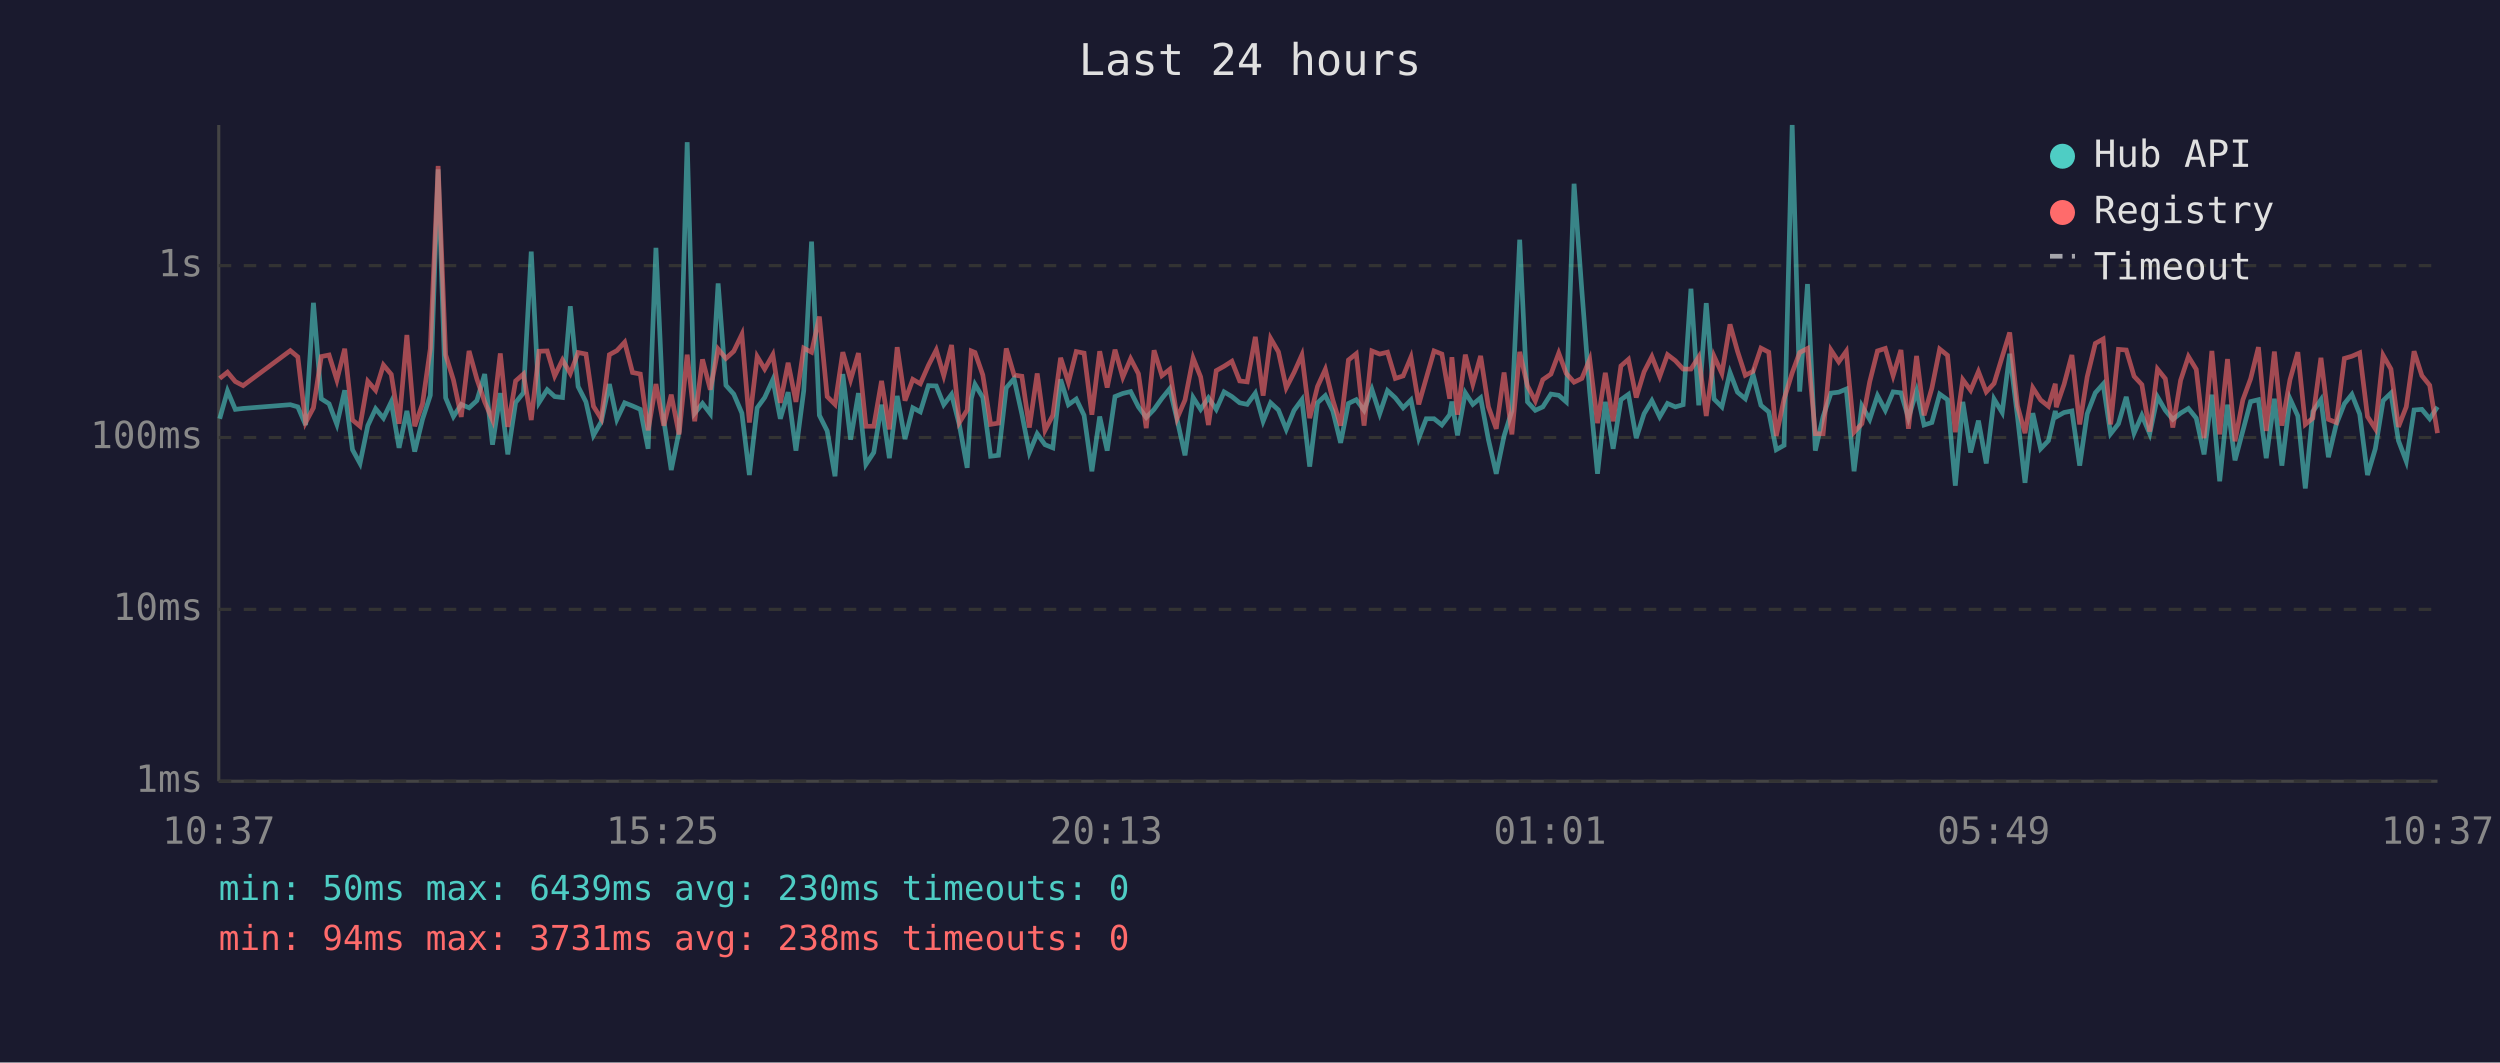
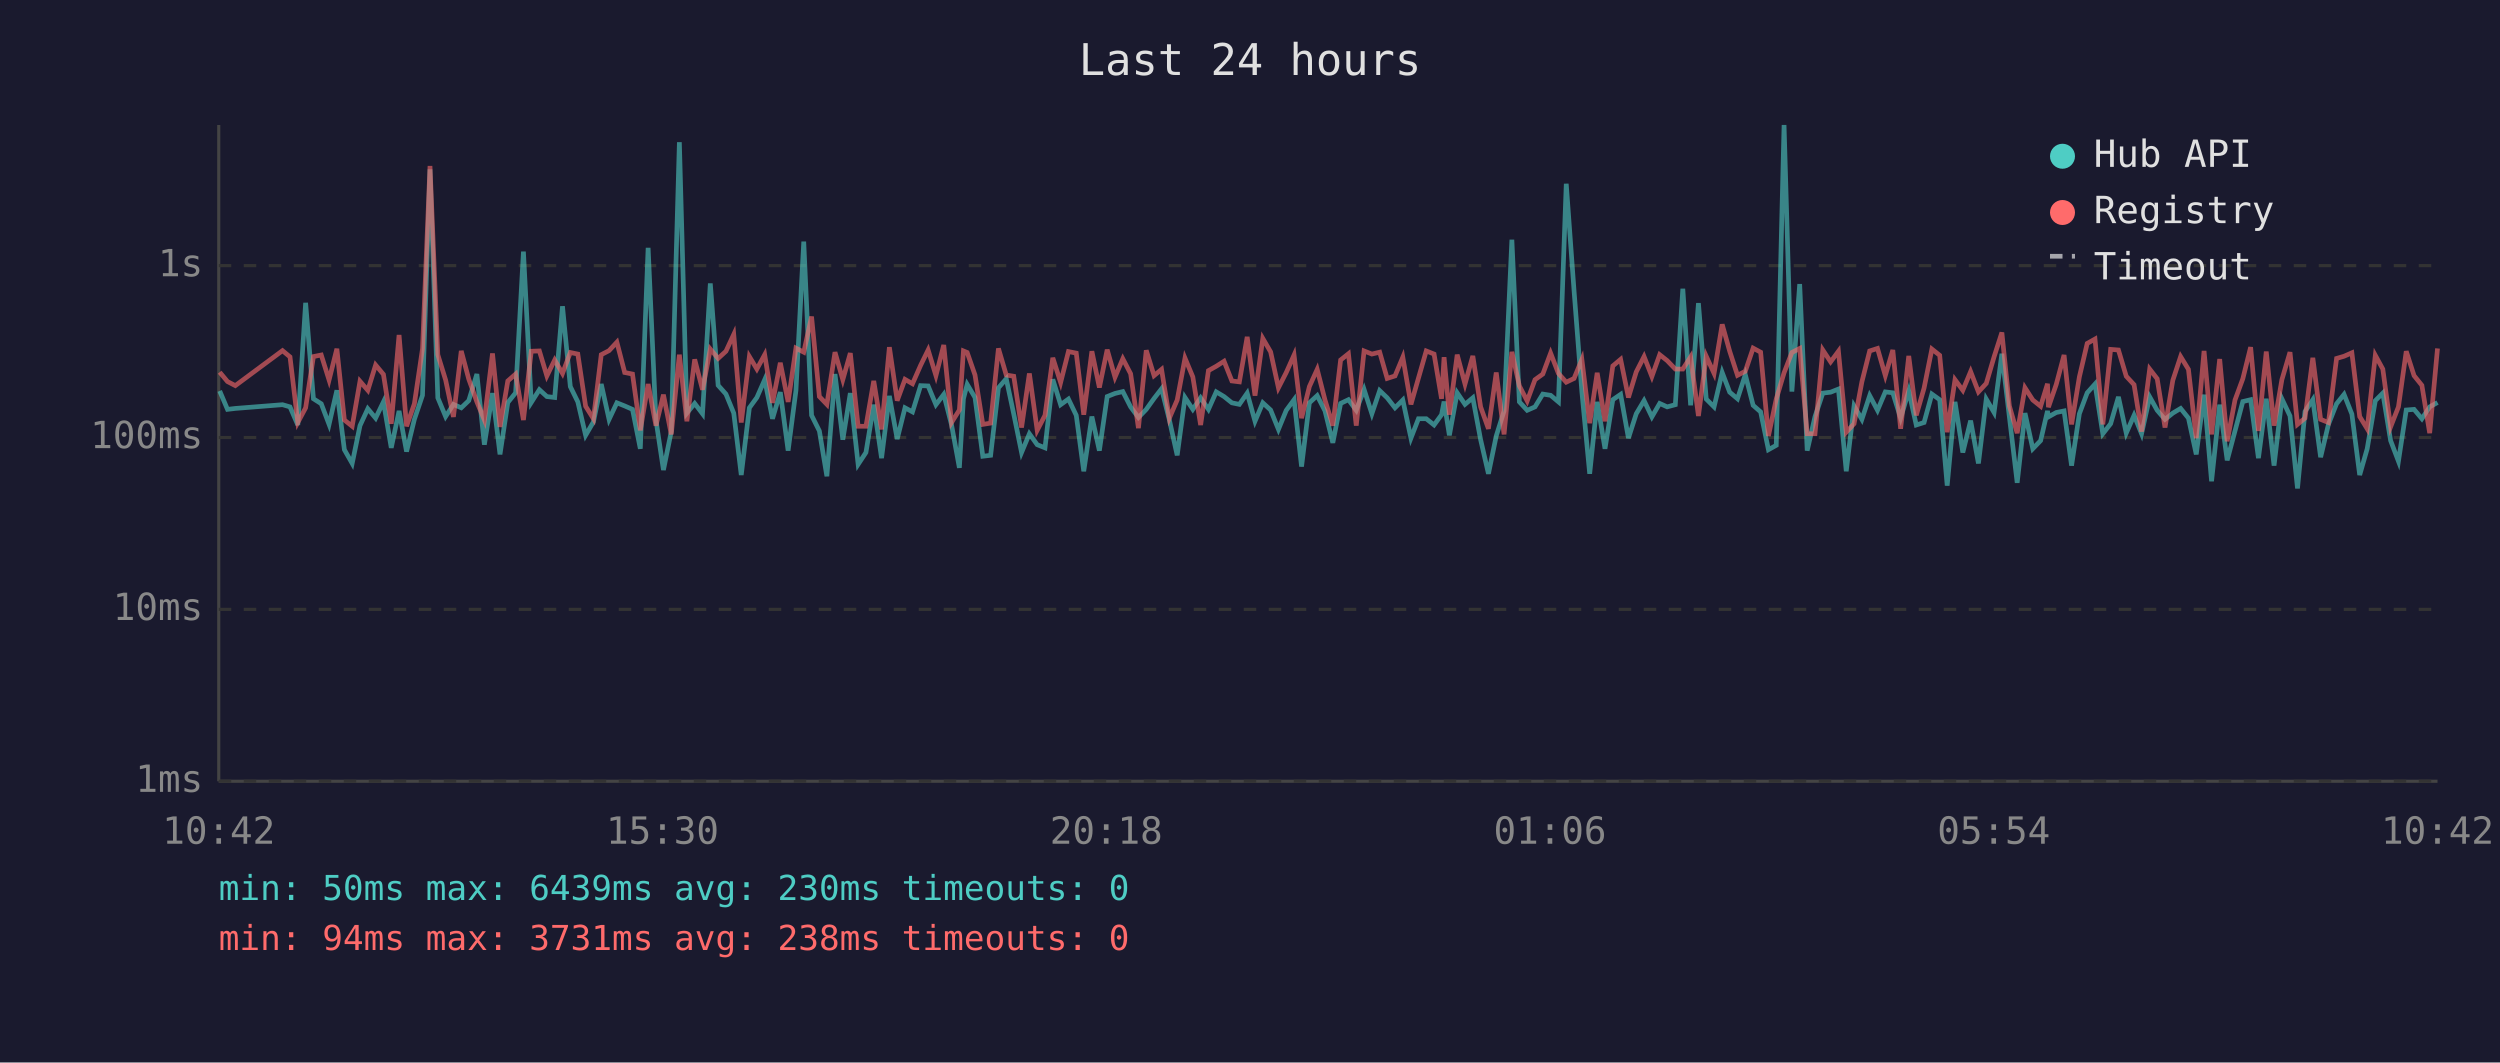
<svg xmlns="http://www.w3.org/2000/svg" viewBox="0 0 800 340" font-family="monospace" font-size="12">
  <rect width="800" height="340" fill="#1a1a2e" />
  <text x="400" y="24" fill="#e0e0e0" font-size="14" text-anchor="middle">Last 24 hours</text>
  <line x1="70" y1="40" x2="70" y2="250" stroke="#444" stroke-width="1" />
  <line x1="70" y1="250" x2="780" y2="250" stroke="#444" stroke-width="1" />
  <line x1="70" y1="250" x2="780" y2="250" stroke="#333" stroke-width="1" stroke-dasharray="4" />
  <text x="65" y="250" fill="#888" text-anchor="end" dominant-baseline="middle">1ms</text>
  <line x1="70" y1="195" x2="780" y2="195" stroke="#333" stroke-width="1" stroke-dasharray="4" />
  <text x="65" y="195" fill="#888" text-anchor="end" dominant-baseline="middle">10ms</text>
  <line x1="70" y1="140" x2="780" y2="140" stroke="#333" stroke-width="1" stroke-dasharray="4" />
  <text x="65" y="140" fill="#888" text-anchor="end" dominant-baseline="middle">100ms</text>
  <line x1="70" y1="85" x2="780" y2="85" stroke="#333" stroke-width="1" stroke-dasharray="4" />
  <text x="65" y="85" fill="#888" text-anchor="end" dominant-baseline="middle">1s</text>
-   <text x="70" y="270" fill="#888" text-anchor="middle">10:37</text>
-   <text x="212" y="270" fill="#888" text-anchor="middle">15:25</text>
-   <text x="354" y="270" fill="#888" text-anchor="middle">20:13</text>
-   <text x="496" y="270" fill="#888" text-anchor="middle">01:01</text>
-   <text x="638" y="270" fill="#888" text-anchor="middle">05:49</text>
-   <text x="780" y="270" fill="#888" text-anchor="middle">10:37</text>
-   <polyline points="70.3,134.0 72.8,125.1 75.3,131.0 77.8,130.7 92.9,129.5 95.3,130.2 97.8,136.0 100.3,96.9 102.8,127.6 105.3,129.2 107.8,135.8 110.3,124.9 112.8,143.9 115.2,148.3 117.7,136.2 120.2,130.8 122.7,133.8 125.2,128.6 127.7,143.3 130.2,131.5 132.7,144.5 135.2,134.2 137.7,126.5 140.2,54.2 142.6,127.3 145.1,133.3 147.6,129.4 150.1,130.5 152.6,128.2 155.1,119.7 157.6,142.3 160.1,125.8 162.5,145.4 165.0,128.8 167.5,125.7 170.0,80.5 172.5,128.8 175.1,124.7 177.5,126.9 180.0,127.2 182.5,98.0 185.0,123.7 187.5,128.6 189.9,139.3 192.4,135.0 195.0,122.9 197.4,134.2 199.9,128.9 202.4,129.9 204.9,131.0 207.4,143.6 209.9,79.3 212.4,134.4 214.8,150.4 217.3,138.1 219.9,45.5 222.3,132.2 224.8,129.1 227.3,132.4 229.8,90.7 232.3,123.3 234.8,126.1 237.4,132.2 239.8,152.0 242.3,130.5 244.7,127.2 247.3,121.5 249.7,134.0 252.2,125.5 254.7,144.2 257.2,125.0 259.7,77.3 262.2,132.9 264.7,137.9 267.2,152.4 269.7,119.7 272.2,140.7 274.7,125.8 277.1,148.6 279.6,144.8 282.1,129.5 284.6,146.6 287.1,126.7 289.6,140.5 292.1,130.5 294.5,131.8 297.1,123.4 299.6,123.5 302.0,129.5 304.5,126.2 307.0,136.0 309.5,149.7 310.8,127.6 312.0,123.0 314.5,127.2 317.0,146.0 319.5,145.7 322.0,124.1 324.5,121.2 327.0,132.5 329.4,144.8 331.9,138.8 334.4,142.3 336.9,143.3 339.4,121.4 341.9,129.5 344.4,127.7 346.9,132.9 349.4,150.8 351.9,133.3 354.3,144.2 356.8,126.9 359.3,125.9 361.8,125.3 364.3,130.2 366.8,133.6 369.3,131.0 371.8,127.5 374.3,124.4 376.7,134.4 379.2,145.7 381.8,127.2 384.2,131.0 386.7,127.3 389.2,131.0 391.7,125.4 394.2,126.9 396.7,128.9 399.1,129.4 401.7,125.8 404.2,134.8 406.6,128.9 409.1,131.2 411.6,137.4 414.1,131.3 416.6,127.9 419.1,149.3 421.6,128.9 424.1,126.6 426.5,131.5 429.0,141.7 431.5,129.1 434.0,127.9 436.5,131.3 439.0,124.6 441.5,132.4 444.0,125.0 446.5,127.3 449.0,130.5 451.5,128.0 454.0,140.2 456.4,134.0 458.9,134.0 461.4,136.0 463.9,132.7 464.6,128.5 466.4,139.3 468.9,125.7 471.3,129.4 473.8,127.3 476.3,140.7 478.8,151.6 481.3,139.5 483.8,131.5 486.3,76.7 488.8,128.6 491.3,131.3 493.7,130.2 496.3,126.1 498.8,126.5 501.2,128.6 503.7,58.8 506.2,93.1 508.7,125.4 511.2,151.6 513.7,128.6 516.2,143.6 518.7,127.9 521.1,126.2 523.6,140.2 526.1,132.4 528.6,128.2 531.1,133.4 533.6,129.1 536.1,130.2 538.6,129.5 541.1,92.4 543.6,129.7 546.0,97.0 548.5,127.7 551.0,130.2 553.6,119.2 556.0,125.5 558.5,127.6 561.0,119.9 563.5,129.7 566.0,131.8 568.4,143.9 570.9,142.5 573.5,40.0 575.9,125.3 578.4,90.9 580.9,144.2 583.4,133.3 585.9,125.8 588.4,125.5 590.8,124.5 593.3,150.8 595.8,129.9 598.3,134.2 600.8,126.6 603.3,131.3 605.8,125.4 608.3,125.7 610.7,133.8 613.3,125.1 615.7,136.0 618.2,135.2 620.7,126.1 623.2,127.9 625.7,155.4 628.1,128.6 630.6,144.8 633.1,134.6 635.6,148.3 638.1,127.7 640.7,132.0 643.1,113.2 645.6,133.4 648.0,154.5 650.5,132.2 653.0,143.6 655.5,141.0 657.7,131.5 658.0,133.4 660.5,132.0 663.0,131.5 665.5,149.0 667.9,132.4 670.5,125.7 673.0,122.9 675.4,138.8 677.9,135.6 680.4,127.0 682.9,138.6 685.4,132.9 687.9,138.8 690.4,127.0 692.9,131.3 695.3,134.2 697.8,132.2 700.3,130.7 702.8,133.8 705.3,145.4 707.8,126.3 710.3,154.0 712.8,129.5 715.2,147.3 717.7,137.9 720.2,128.5 722.7,127.9 725.2,146.6 727.8,127.6 730.2,149.0 732.8,127.6 735.3,133.1 737.7,156.3 740.1,131.7 742.7,127.9 745.1,146.3 747.6,135.8 750.2,129.2 752.6,126.2 755.1,132.5 757.6,152.0 760.1,143.6 762.6,128.2 765.1,125.8 767.5,141.0 770.0,147.6 772.5,131.2 775.0,131.0 777.5,134.0 780.0,130.2" fill="none" stroke="#4ecdc4" stroke-width="1.5" opacity="0.6" />
-   <polyline points="70.3,121.1 72.8,119.1 75.3,122.1 77.8,123.4 92.9,112.2 95.3,114.2 97.8,135.2 100.3,130.5 102.8,114.1 105.3,113.6 107.8,121.6 110.3,111.6 112.8,134.4 115.2,136.4 117.7,122.0 120.2,124.9 122.7,116.8 125.2,119.8 127.7,135.6 130.2,107.2 132.7,136.4 135.2,129.2 137.7,111.6 140.2,53.1 142.6,113.5 145.1,121.6 147.6,133.4 150.1,112.3 152.6,121.3 155.1,128.6 157.6,134.4 160.1,113.1 162.5,136.6 165.0,121.9 167.5,119.7 170.0,134.4 172.5,112.4 175.1,112.3 177.5,120.3 180.0,115.2 182.5,119.5 185.0,112.8 187.5,113.3 189.9,130.0 192.4,134.0 195.0,113.5 197.4,112.2 199.9,109.5 202.4,119.2 204.9,119.7 207.4,137.7 209.9,122.9 212.4,136.2 214.8,126.3 217.3,139.0 219.9,113.5 222.3,134.8 224.8,115.0 227.3,124.7 229.8,111.7 232.3,114.7 234.8,112.4 237.4,107.0 239.8,135.2 242.3,114.1 244.7,118.1 247.3,113.5 249.7,128.9 252.2,116.1 254.7,128.6 257.2,111.4 259.7,112.7 262.2,101.3 264.7,126.9 267.2,129.4 269.7,112.7 272.2,121.5 274.7,113.0 277.1,136.4 279.6,136.4 282.1,121.9 284.6,137.4 287.1,111.1 289.6,128.2 292.1,121.4 294.5,122.8 297.1,116.9 299.6,112.0 302.0,120.2 304.5,110.4 307.0,135.2 309.5,131.2 310.8,112.3 312.0,112.8 314.5,120.0 317.0,135.8 319.5,135.4 322.0,111.5 324.5,120.0 327.0,120.4 329.4,136.8 331.9,119.5 334.4,137.7 336.9,132.9 339.4,114.5 341.9,122.4 344.4,112.5 346.9,113.0 349.4,132.7 351.9,112.4 354.3,124.0 356.8,111.9 359.3,120.7 361.8,114.8 364.3,119.6 366.8,137.0 369.3,112.1 371.8,120.2 374.3,118.2 376.7,133.8 379.2,128.0 381.8,114.6 384.2,120.6 386.7,136.0 389.2,118.6 391.7,117.2 394.2,115.6 396.7,121.9 399.1,122.2 401.7,107.8 404.2,126.6 406.6,108.3 409.1,112.6 411.6,124.1 414.1,119.2 416.6,113.6 419.1,133.8 421.6,123.7 424.1,118.2 426.5,128.0 429.0,136.2 431.5,115.2 434.0,113.2 436.5,136.2 439.0,112.3 441.5,113.3 444.0,112.7 446.5,121.1 449.0,120.3 451.5,114.3 454.0,129.4 456.4,121.0 458.9,112.3 461.4,113.3 463.9,127.6 464.6,114.3 466.4,132.7 468.9,113.5 471.3,122.9 473.8,113.9 476.3,130.2 478.8,137.2 481.3,119.2 483.8,139.0 486.3,112.6 488.8,123.5 491.3,128.3 493.7,121.5 496.3,119.7 498.8,113.0 501.2,119.5 503.7,122.3 506.2,121.1 508.7,115.0 511.2,135.4 513.7,119.3 516.2,134.8 518.7,117.1 521.1,115.0 523.6,127.2 526.1,119.0 528.6,114.1 531.1,120.5 533.6,113.5 536.1,115.4 538.6,118.1 541.1,118.1 543.6,114.2 546.0,133.1 548.5,114.0 551.0,119.5 553.6,103.8 556.0,112.4 558.5,120.1 561.0,118.8 563.5,111.4 566.0,112.7 568.4,139.5 570.9,127.7 573.5,119.3 575.9,112.8 578.4,111.5 580.9,138.8 583.4,138.8 585.9,112.0 588.4,115.8 590.8,112.4 593.3,138.3 595.8,135.6 598.3,122.2 600.8,112.3 603.3,111.5 605.8,120.2 608.3,112.0 610.7,137.2 613.3,113.9 615.7,132.9 618.2,124.2 620.7,111.7 623.2,113.7 625.7,138.3 628.1,121.5 630.6,124.9 633.1,118.9 635.6,125.4 638.1,122.7 640.7,114.2 643.1,106.4 645.6,129.9 648.0,138.6 650.5,124.1 653.0,128.0 655.5,130.0 657.7,122.8 658.0,130.3 660.5,123.0 663.0,113.6 665.5,135.8 667.9,120.6 670.5,109.9 673.0,108.5 675.4,135.8 677.9,111.8 680.4,112.0 682.9,120.4 685.4,123.1 687.9,138.1 690.4,118.1 692.9,121.2 695.3,136.8 697.8,121.7 700.3,114.1 702.8,118.2 705.3,140.2 707.8,112.3 710.3,139.0 712.8,114.9 715.2,141.2 717.7,128.0 720.2,121.2 722.7,111.1 725.2,137.9 727.8,112.5 730.2,136.2 732.8,121.5 735.3,112.7 737.7,135.8 740.1,133.8 742.7,114.5 745.1,134.2 747.6,135.2 750.2,114.7 752.6,114.0 755.1,112.9 757.6,133.3 760.1,137.2 762.6,113.7 765.1,118.1 767.5,136.6 770.0,130.2 772.5,112.4 775.0,120.2 777.5,123.3 780.0,138.6" fill="none" stroke="#ff6b6b" stroke-width="1.5" opacity="0.6" />
+   <text x="70" y="270" fill="#888" text-anchor="middle">10:42</text>
+   <text x="212" y="270" fill="#888" text-anchor="middle">15:30</text>
+   <text x="354" y="270" fill="#888" text-anchor="middle">20:18</text>
+   <text x="496" y="270" fill="#888" text-anchor="middle">01:06</text>
+   <text x="638" y="270" fill="#888" text-anchor="middle">05:54</text>
+   <text x="780" y="270" fill="#888" text-anchor="middle">10:42</text>
+   <polyline points="70.3,125.1 72.8,131.0 75.3,130.7 90.4,129.5 92.8,130.2 95.3,136.0 97.8,96.9 100.3,127.6 102.8,129.2 105.3,135.8 107.8,124.9 110.2,143.9 112.7,148.3 115.2,136.2 117.7,130.8 120.2,133.8 122.7,128.6 125.2,143.3 127.7,131.5 130.1,144.5 132.6,134.2 135.2,126.5 137.6,54.2 140.1,127.3 142.6,133.3 145.1,129.4 147.6,130.5 150.0,128.2 152.6,119.7 155.0,142.3 157.6,125.8 160.0,145.4 162.5,128.8 165.0,125.7 167.5,80.5 170.0,128.8 172.6,124.7 175.0,126.9 177.5,127.2 180.0,98.0 182.5,123.7 184.9,128.6 187.4,139.3 189.9,135.0 192.4,122.9 194.9,134.2 197.4,128.9 199.9,129.9 202.4,131.0 204.9,143.6 207.4,79.3 209.9,134.4 212.3,150.4 214.8,138.1 217.4,45.5 219.8,132.2 222.3,129.1 224.8,132.4 227.3,90.7 229.8,123.3 232.3,126.1 234.8,132.2 237.2,152.0 239.8,130.5 242.2,127.2 244.7,121.5 247.2,134.0 249.7,125.5 252.2,144.2 254.7,125.0 257.2,77.3 259.7,132.9 262.2,137.9 264.6,152.4 267.2,119.7 269.7,140.7 272.1,125.8 274.6,148.6 277.1,144.8 279.6,129.5 282.1,146.6 284.6,126.7 287.1,140.5 289.6,130.5 292.0,131.8 294.6,123.4 297.0,123.5 299.5,129.5 302.0,126.2 304.5,136.0 307.0,149.7 308.3,127.6 309.5,123.0 312.0,127.2 314.5,146.0 317.0,145.7 319.5,124.1 322.0,121.2 324.4,132.5 326.9,144.8 329.4,138.8 331.9,142.3 334.4,143.3 336.9,121.4 339.4,129.5 341.9,127.7 344.4,132.9 346.8,150.8 349.4,133.3 351.8,144.2 354.3,126.9 356.8,125.9 359.3,125.3 361.8,130.2 364.3,133.6 366.8,131.0 369.3,127.5 371.7,124.4 374.2,134.4 376.7,145.7 379.2,127.2 381.7,131.0 384.2,127.3 386.7,131.0 389.2,125.4 391.7,126.9 394.2,128.9 396.6,129.4 399.1,125.8 401.6,134.8 404.1,128.9 406.6,131.2 409.1,137.4 411.6,131.3 414.1,127.9 416.5,149.3 419.0,128.9 421.5,126.6 424.0,131.5 426.5,141.7 429.0,129.1 431.5,127.9 434.0,131.3 436.5,124.6 439.0,132.4 441.5,125.0 443.9,127.3 446.4,130.5 448.9,128.0 451.5,140.2 453.9,134.0 456.4,134.0 458.9,136.0 461.3,132.7 462.1,128.5 463.8,139.3 466.3,125.7 468.8,129.4 471.3,127.3 473.8,140.7 476.3,151.6 478.8,139.5 481.3,131.5 483.8,76.7 486.2,128.6 488.7,131.3 491.2,130.2 493.7,126.1 496.2,126.5 498.7,128.6 501.2,58.8 503.7,93.1 506.2,125.4 508.7,151.6 511.1,128.6 513.6,143.6 516.1,127.9 518.6,126.2 521.1,140.2 523.6,132.4 526.1,128.2 528.6,133.4 531.1,129.1 533.5,130.2 536.1,129.5 538.5,92.4 541.0,129.7 543.5,97.0 546.0,127.7 548.5,130.2 551.1,119.2 553.5,125.5 556.0,127.6 558.5,119.9 561.0,129.7 563.4,131.8 565.9,143.9 568.4,142.5 570.9,40.0 573.4,125.3 575.9,90.9 578.3,144.2 580.8,133.3 583.3,125.8 585.8,125.5 588.3,124.5 590.8,150.8 593.3,129.9 595.8,134.2 598.3,126.6 600.8,131.3 603.3,125.4 605.7,125.7 608.2,133.8 610.8,125.1 613.2,136.0 615.7,135.2 618.2,126.1 620.7,127.9 623.1,155.4 625.6,128.6 628.1,144.8 630.6,134.6 633.1,148.3 635.6,127.7 638.1,132.0 640.6,113.2 643.0,133.4 645.5,154.5 648.0,132.2 650.5,143.6 653.0,141.0 655.2,131.5 655.5,133.4 658.0,132.0 660.5,131.5 662.9,149.0 665.4,132.4 667.9,125.7 670.4,122.9 672.9,138.8 675.4,135.6 677.9,127.0 680.4,138.6 682.9,132.9 685.3,138.8 687.9,127.0 690.3,131.3 692.8,134.2 695.3,132.2 697.8,130.7 700.3,133.8 702.8,145.4 705.3,126.3 707.7,154.0 710.3,129.5 712.7,147.3 715.2,137.9 717.7,128.5 720.2,127.9 722.7,146.6 725.2,127.6 727.7,149.0 730.2,127.6 732.8,133.1 735.2,156.3 737.6,131.7 740.1,127.9 742.6,146.3 745.1,135.8 747.7,129.2 750.1,126.2 752.6,132.5 755.1,152.0 757.5,143.6 760.1,128.2 762.5,125.8 765.0,141.0 767.5,147.6 770.0,131.2 772.5,131.0 775.0,134.0 777.5,130.2 780.0,128.8" fill="none" stroke="#4ecdc4" stroke-width="1.5" opacity="0.6" />
+   <polyline points="70.3,119.1 72.8,122.1 75.3,123.4 90.4,112.2 92.8,114.2 95.3,135.2 97.8,130.5 100.3,114.1 102.8,113.6 105.3,121.6 107.8,111.6 110.2,134.4 112.7,136.4 115.2,122.0 117.7,124.9 120.2,116.8 122.7,119.8 125.2,135.6 127.7,107.2 130.1,136.4 132.6,129.2 135.2,111.6 137.6,53.1 140.1,113.5 142.6,121.6 145.1,133.4 147.6,112.3 150.0,121.3 152.6,128.6 155.0,134.4 157.6,113.1 160.0,136.6 162.5,121.9 165.0,119.7 167.5,134.4 170.0,112.4 172.6,112.3 175.0,120.3 177.5,115.2 180.0,119.5 182.5,112.8 184.9,113.3 187.4,130.0 189.9,134.0 192.4,113.5 194.9,112.2 197.4,109.5 199.9,119.2 202.4,119.7 204.9,137.7 207.4,122.9 209.9,136.2 212.3,126.3 214.8,139.0 217.4,113.5 219.8,134.8 222.3,115.0 224.8,124.7 227.3,111.7 229.8,114.7 232.3,112.4 234.8,107.0 237.2,135.2 239.8,114.1 242.2,118.1 244.7,113.5 247.2,128.9 249.7,116.1 252.2,128.6 254.7,111.4 257.2,112.7 259.7,101.3 262.2,126.9 264.6,129.4 267.2,112.7 269.7,121.5 272.1,113.0 274.6,136.4 277.1,136.4 279.6,121.9 282.1,137.4 284.6,111.1 287.1,128.2 289.6,121.4 292.0,122.8 294.6,116.9 297.0,112.0 299.5,120.2 302.0,110.4 304.5,135.2 307.0,131.2 308.3,112.3 309.5,112.8 312.0,120.0 314.5,135.8 317.0,135.4 319.5,111.5 322.0,120.0 324.4,120.4 326.9,136.8 329.4,119.5 331.9,137.7 334.4,132.9 336.9,114.5 339.4,122.4 341.9,112.5 344.4,113.0 346.8,132.7 349.4,112.4 351.8,124.0 354.3,111.9 356.8,120.7 359.3,114.8 361.8,119.6 364.3,137.0 366.8,112.1 369.3,120.2 371.7,118.2 374.2,133.8 376.7,128.0 379.2,114.6 381.7,120.6 384.2,136.0 386.7,118.6 389.2,117.2 391.7,115.6 394.2,121.9 396.6,122.2 399.1,107.8 401.6,126.6 404.1,108.3 406.6,112.6 409.1,124.1 411.6,119.2 414.1,113.6 416.5,133.8 419.0,123.7 421.5,118.2 424.0,128.0 426.5,136.2 429.0,115.2 431.5,113.2 434.0,136.2 436.5,112.3 439.0,113.3 441.5,112.7 443.9,121.1 446.4,120.3 448.9,114.3 451.5,129.4 453.9,121.0 456.4,112.3 458.9,113.3 461.3,127.6 462.1,114.3 463.8,132.7 466.3,113.5 468.8,122.9 471.3,113.9 473.8,130.2 476.3,137.2 478.8,119.2 481.3,139.0 483.8,112.6 486.2,123.5 488.7,128.3 491.2,121.5 493.7,119.7 496.2,113.0 498.7,119.5 501.2,122.3 503.7,121.1 506.2,115.0 508.7,135.4 511.1,119.3 513.6,134.8 516.1,117.1 518.6,115.0 521.1,127.2 523.6,119.0 526.1,114.1 528.6,120.5 531.1,113.5 533.5,115.4 536.1,118.1 538.5,118.1 541.0,114.2 543.5,133.1 546.0,114.0 548.5,119.5 551.1,103.8 553.5,112.4 556.0,120.1 558.5,118.8 561.0,111.4 563.4,112.7 565.9,139.5 568.4,127.7 570.9,119.3 573.4,112.8 575.9,111.5 578.3,138.8 580.8,138.8 583.3,112.0 585.8,115.8 588.3,112.4 590.8,138.3 593.3,135.6 595.8,122.2 598.3,112.3 600.8,111.5 603.3,120.2 605.7,112.0 608.2,137.2 610.8,113.9 613.2,132.9 615.7,124.2 618.2,111.7 620.7,113.7 623.1,138.3 625.6,121.5 628.1,124.9 630.6,118.9 633.1,125.4 635.6,122.7 638.1,114.2 640.6,106.4 643.0,129.9 645.5,138.6 648.0,124.1 650.5,128.0 653.0,130.0 655.2,122.8 655.5,130.3 658.0,123.0 660.5,113.6 662.9,135.8 665.4,120.6 667.9,109.9 670.4,108.5 672.9,135.8 675.4,111.8 677.9,112.0 680.4,120.4 682.9,123.1 685.3,138.1 687.9,118.1 690.3,121.2 692.8,136.8 695.3,121.7 697.8,114.1 700.3,118.2 702.8,140.2 705.3,112.3 707.7,139.0 710.3,114.9 712.7,141.2 715.2,128.0 717.7,121.2 720.2,111.1 722.7,137.9 725.2,112.5 727.7,136.2 730.2,121.5 732.8,112.7 735.2,135.8 737.6,133.8 740.1,114.5 742.6,134.2 745.1,135.2 747.7,114.7 750.1,114.0 752.6,112.9 755.1,133.3 757.5,137.2 760.1,113.7 762.5,118.1 765.0,136.6 767.5,130.2 770.0,112.4 772.5,120.2 775.0,123.3 777.5,138.6 780.0,111.5" fill="none" stroke="#ff6b6b" stroke-width="1.5" opacity="0.6" />
  <circle cx="660" cy="50" r="4" fill="#4ecdc4" />
  <text x="670" y="50" fill="#e0e0e0" dominant-baseline="middle">Hub API</text>
  <circle cx="660" cy="68" r="4" fill="#ff6b6b" />
  <text x="670" y="68" fill="#e0e0e0" dominant-baseline="middle">Registry</text>
  <line x1="656" y1="82" x2="664" y2="82" stroke="#e0e0e0" stroke-width="1.5" stroke-dasharray="4,3" opacity="0.7" />
  <text x="670" y="86" fill="#e0e0e0" dominant-baseline="middle">Timeout</text>
  <text x="70" y="288" fill="#4ecdc4" font-size="11">min: 50ms  max: 6439ms  avg: 230ms  timeouts: 0</text>
  <text x="70" y="304" fill="#ff6b6b" font-size="11">min: 94ms  max: 3731ms  avg: 238ms  timeouts: 0</text>
</svg>
